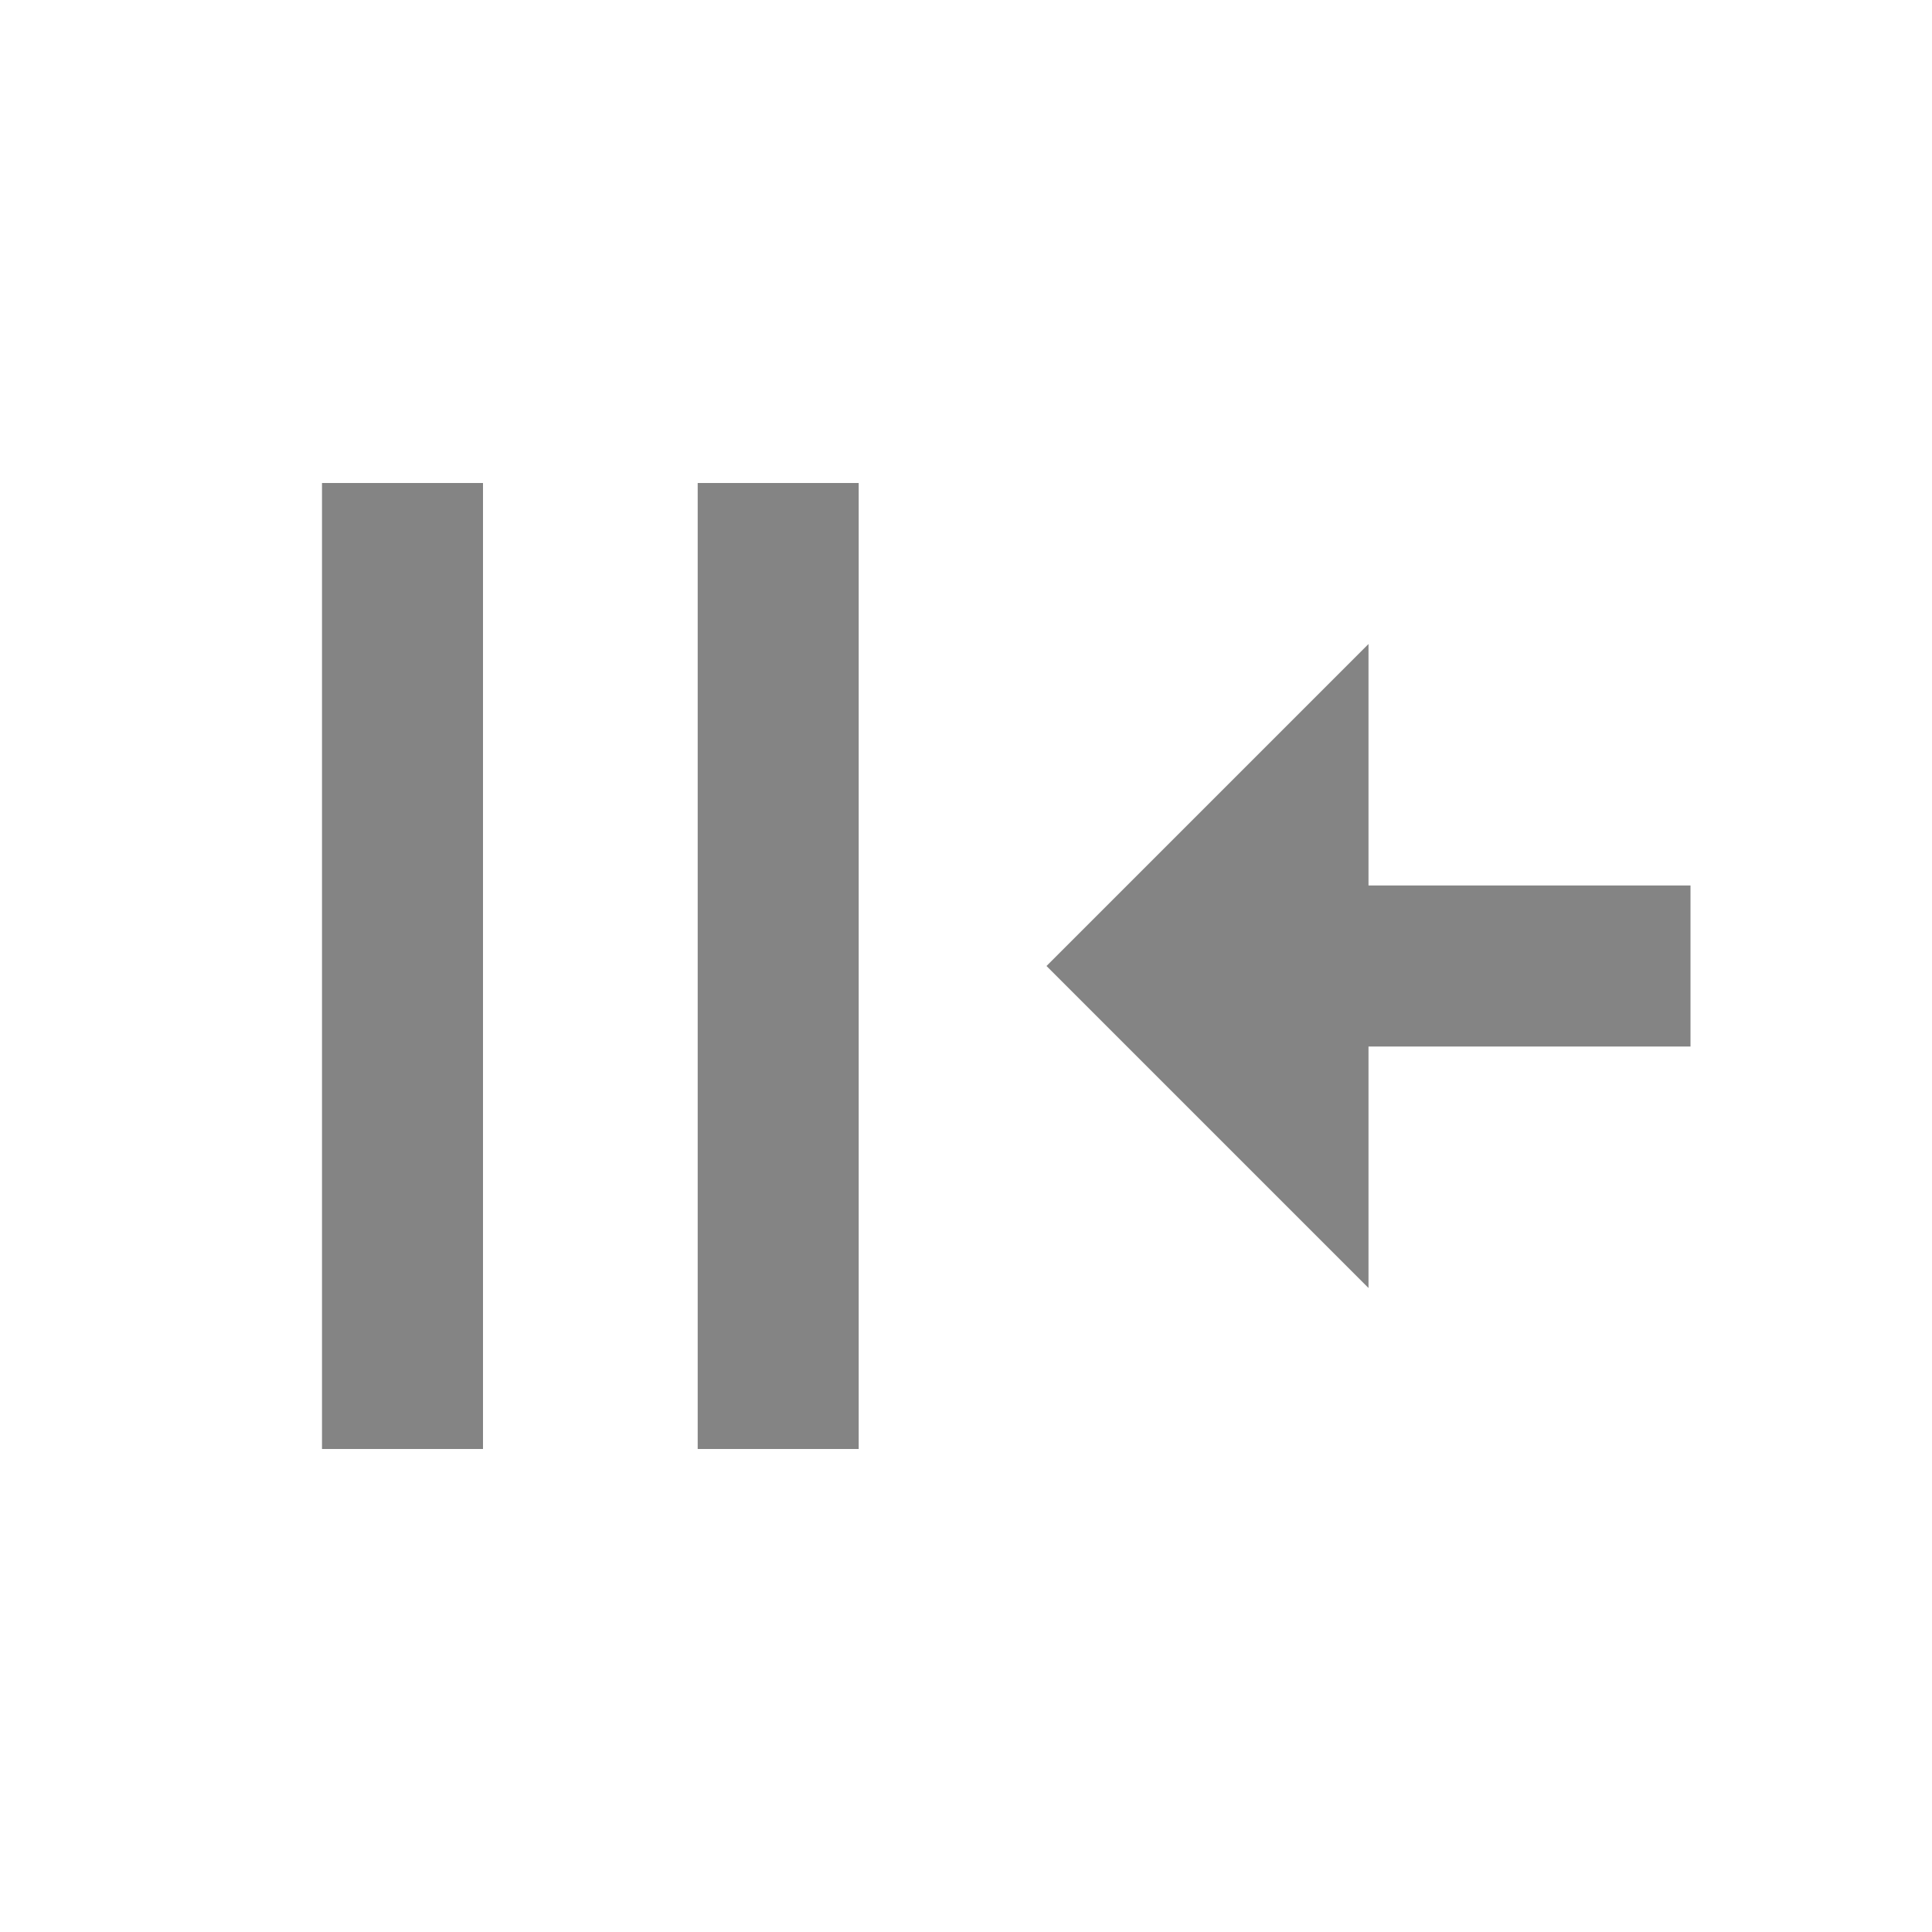
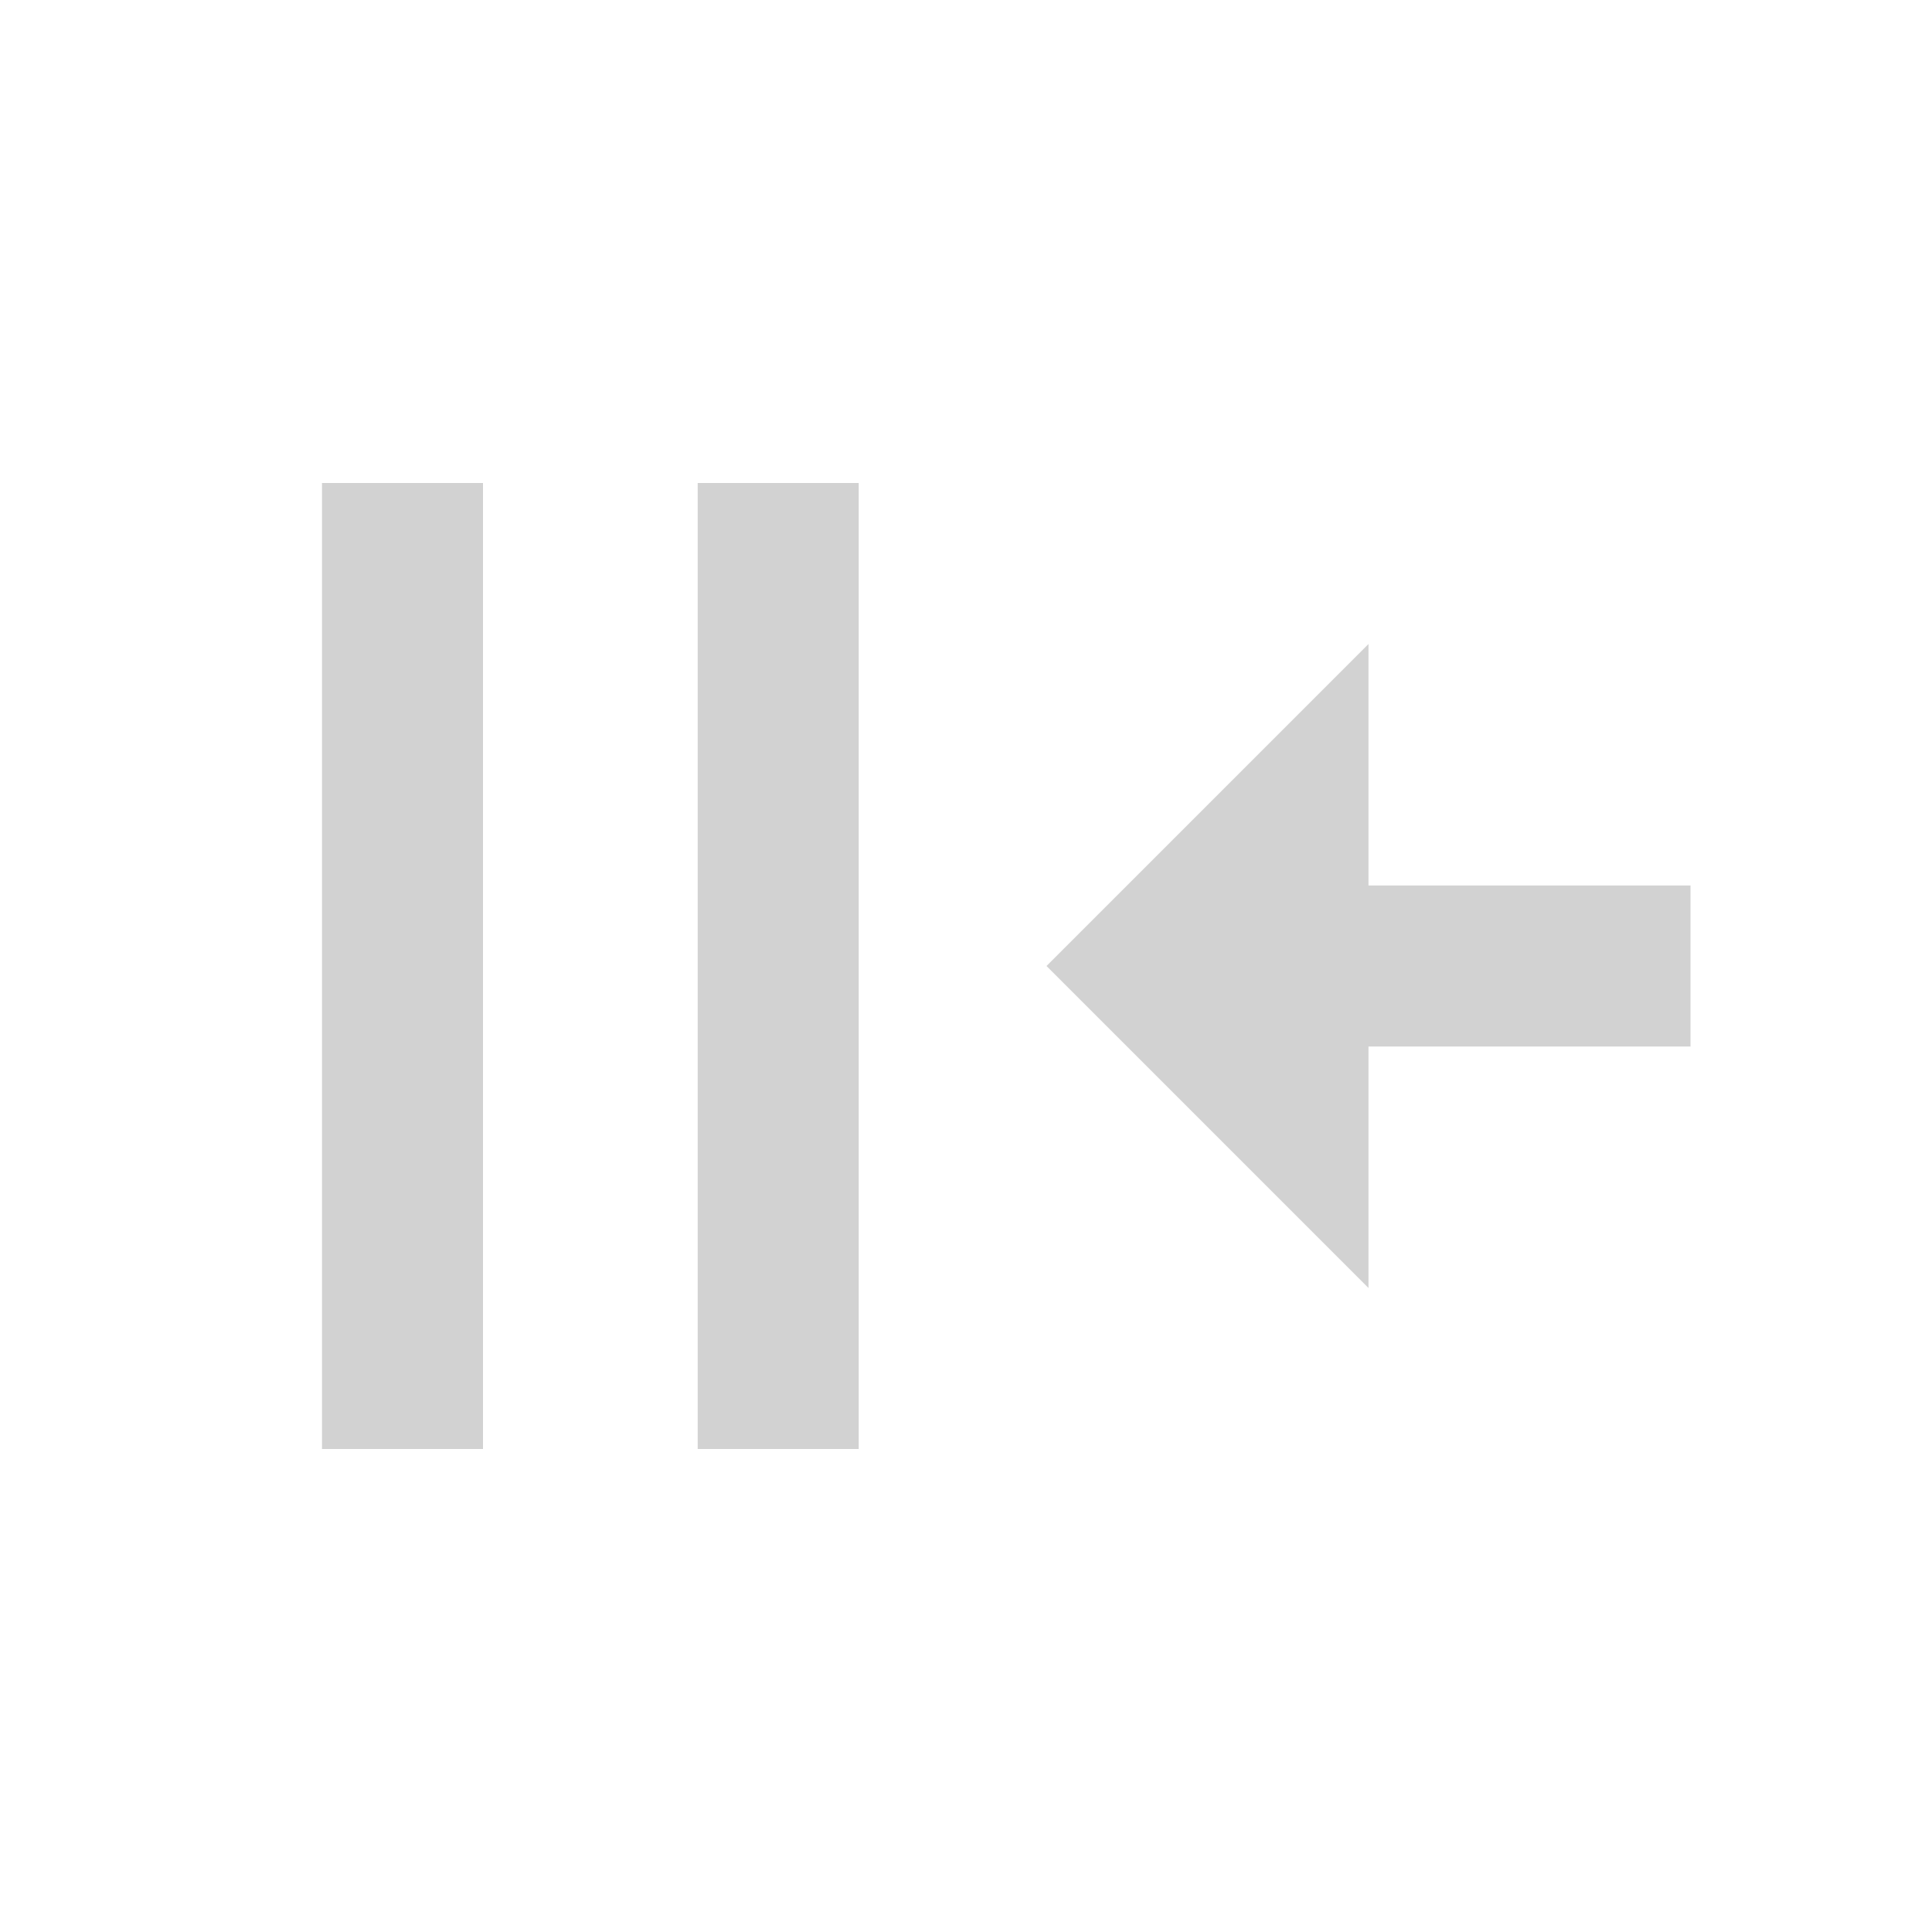
- <svg xmlns="http://www.w3.org/2000/svg" height="48" width="48" version="1.1" viewBox="0 0 48 48">
-   <path fill="#848484" d="m8 12v24h4v-24zm9.334 0v24h4v-24zm8.666 12l8-8v6h8v4h-8v6z" />
+ <svg xmlns="http://www.w3.org/2000/svg" height="48" width="48" version="1.1" viewBox="0 0 48 48" id="svg2">
+   <defs id="defs8" />
+   <path d="m 8,12 0,24 4,0 0,-24 z m 9.334,0 0,24 4,0 0,-24 z M 26,24 l 8,-8 0,6 8,0 0,4 -8,0 0,6 z" id="path4" style="fill:#d2d2d2;fill-opacity:1" />
</svg>
